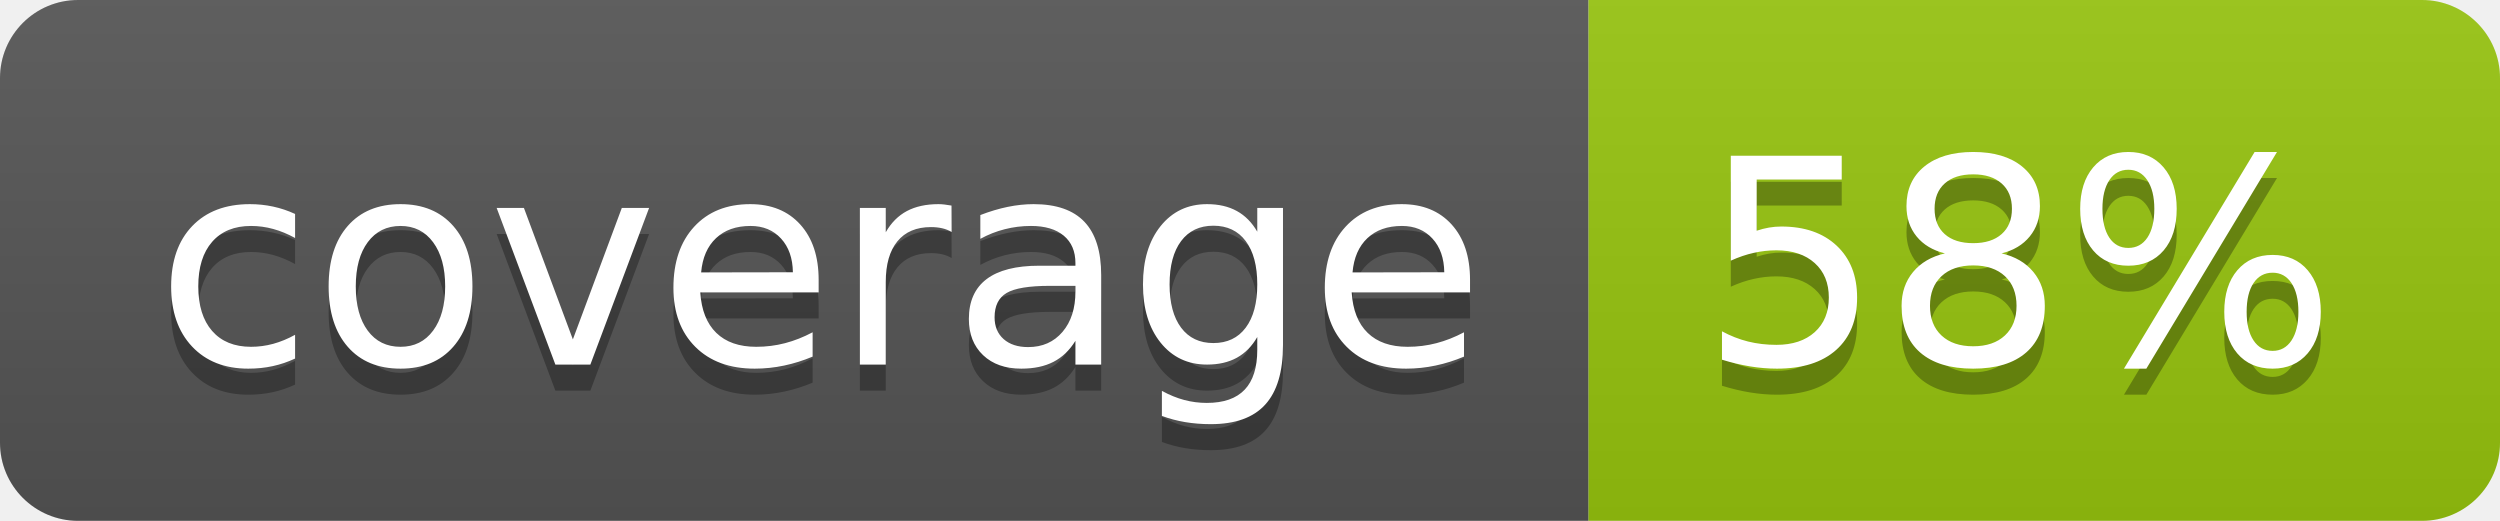
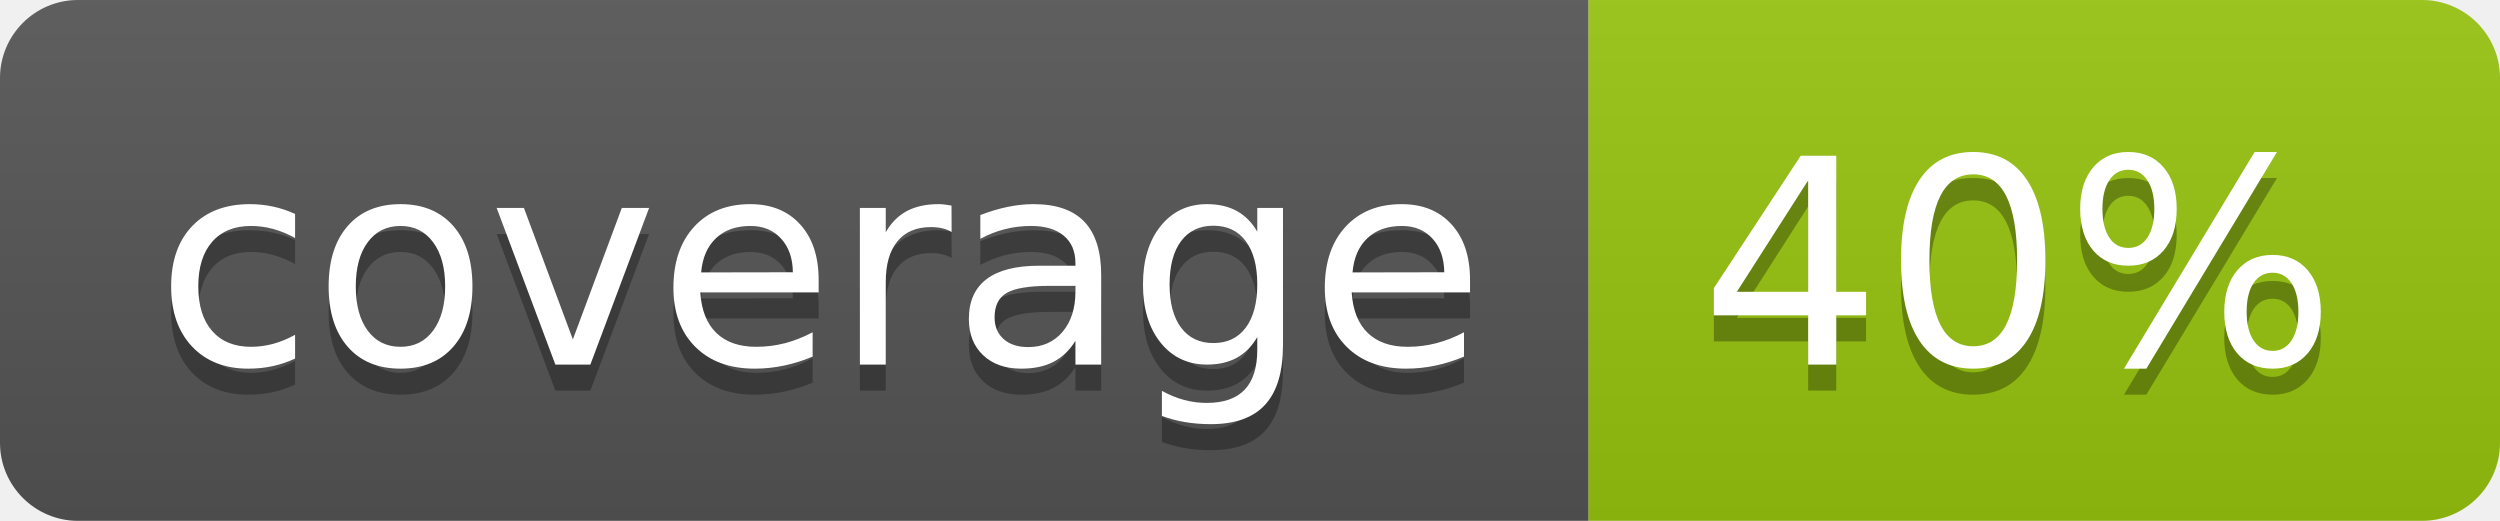
<svg xmlns="http://www.w3.org/2000/svg" width="96" height="20">
  <linearGradient id="b" x2="0" y2="100%">
    <stop offset="0" stop-color="#bbb" stop-opacity=".1" />
    <stop offset="1" stop-opacity=".1" />
  </linearGradient>
  <clipPath id="a">
    <rect width="96" height="20" rx="3" fill="#fff" />
  </clipPath>
  <g clip-path="url(#a)">
    <path fill="#555" d="M0 0h61v20H0z" />
    <path fill="#97C50F" d="M61 0h35v20H61z" />
    <path fill="url(#b)" d="M0 0h96v20H0z" />
  </g>
  <g fill="#fff" text-anchor="middle" font-family="DejaVu Sans,Verdana,Geneva,sans-serif" font-size="110">
    <text x="315" y="150" fill="#010101" fill-opacity=".3" transform="scale(.1)" textLength="510">coverage</text>
    <text x="315" y="140" transform="scale(.1)" textLength="510">coverage</text>
-     <text x="775" y="150" fill="#010101" fill-opacity=".3" transform="scale(.1)" textLength="250">58%</text>
-     <text x="775" y="140" transform="scale(.1)" textLength="250">58%</text>
+     <text x="775" y="150" fill="#010101" fill-opacity=".3" transform="scale(.1)" textLength="250">40%</text>
+     <text x="775" y="140" transform="scale(.1)" textLength="250">40%</text>
  </g>
</svg>
